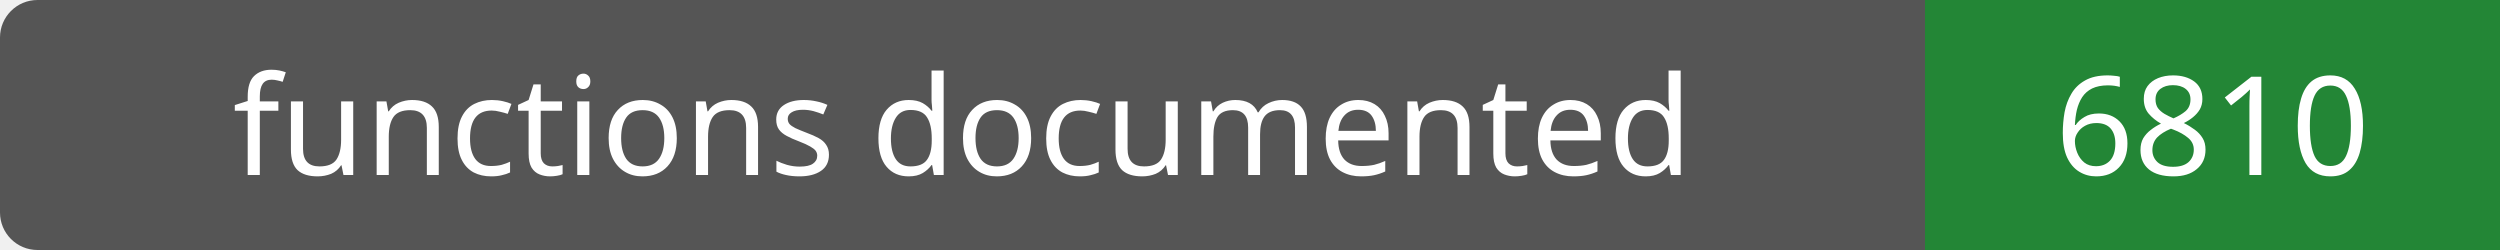
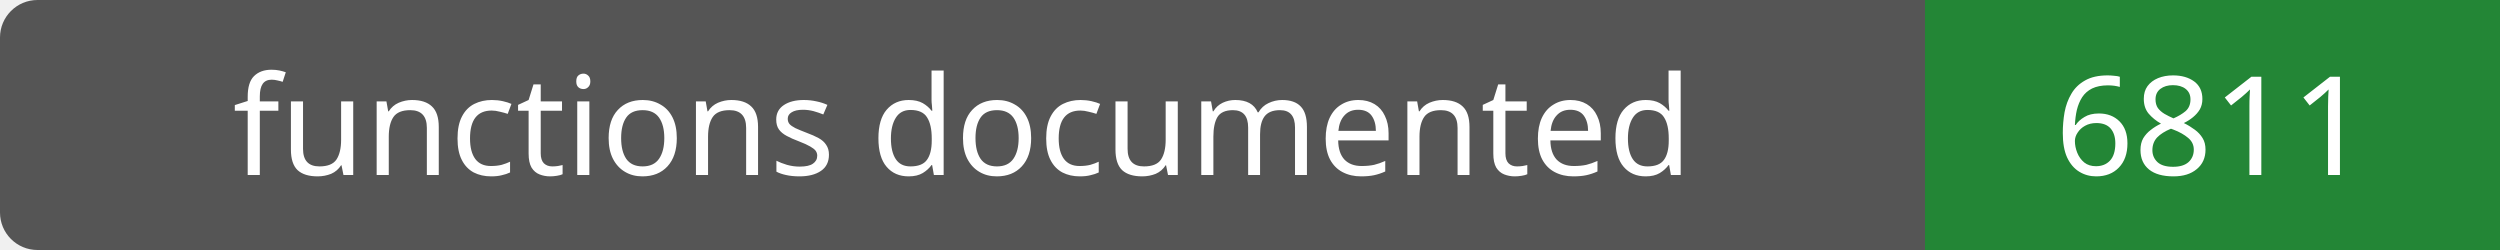
- <svg xmlns="http://www.w3.org/2000/svg" width="200" height="20" role="img" aria-label="functions documented: 6810">
+ <svg xmlns="http://www.w3.org/2000/svg" width="200" height="20" role="img" aria-label="functions documented: 6811">
  <rect width="200" height="20" rx="3" fill="#555" />
  <path fill="#238636" d="M154 0h46v20H154z" />
  <g fill="#fff" text-anchor="middle" font-family="Verdana,sans-serif" font-size="11">
    <text x="77.0" y="14">functions documented</text>
-     <text x="177.0" y="14">6810</text>
+     <text x="177.0" y="14">6811</text>
  </g>
</svg>
